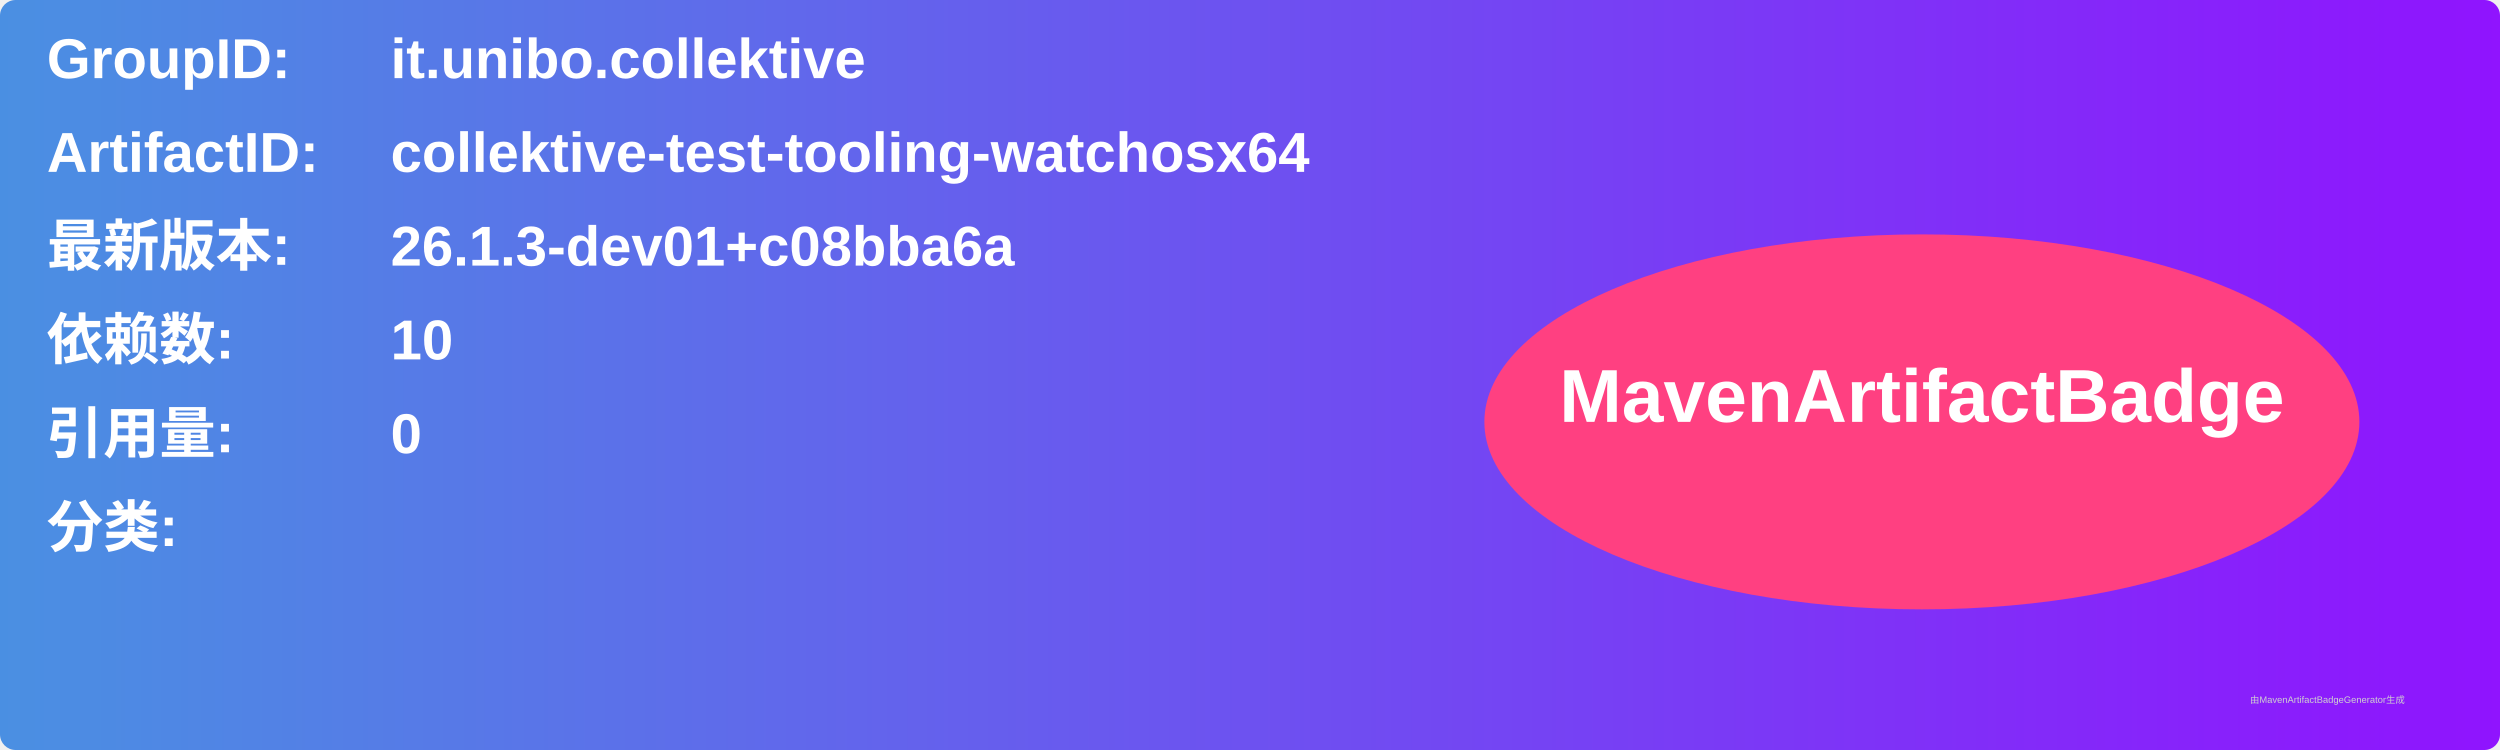
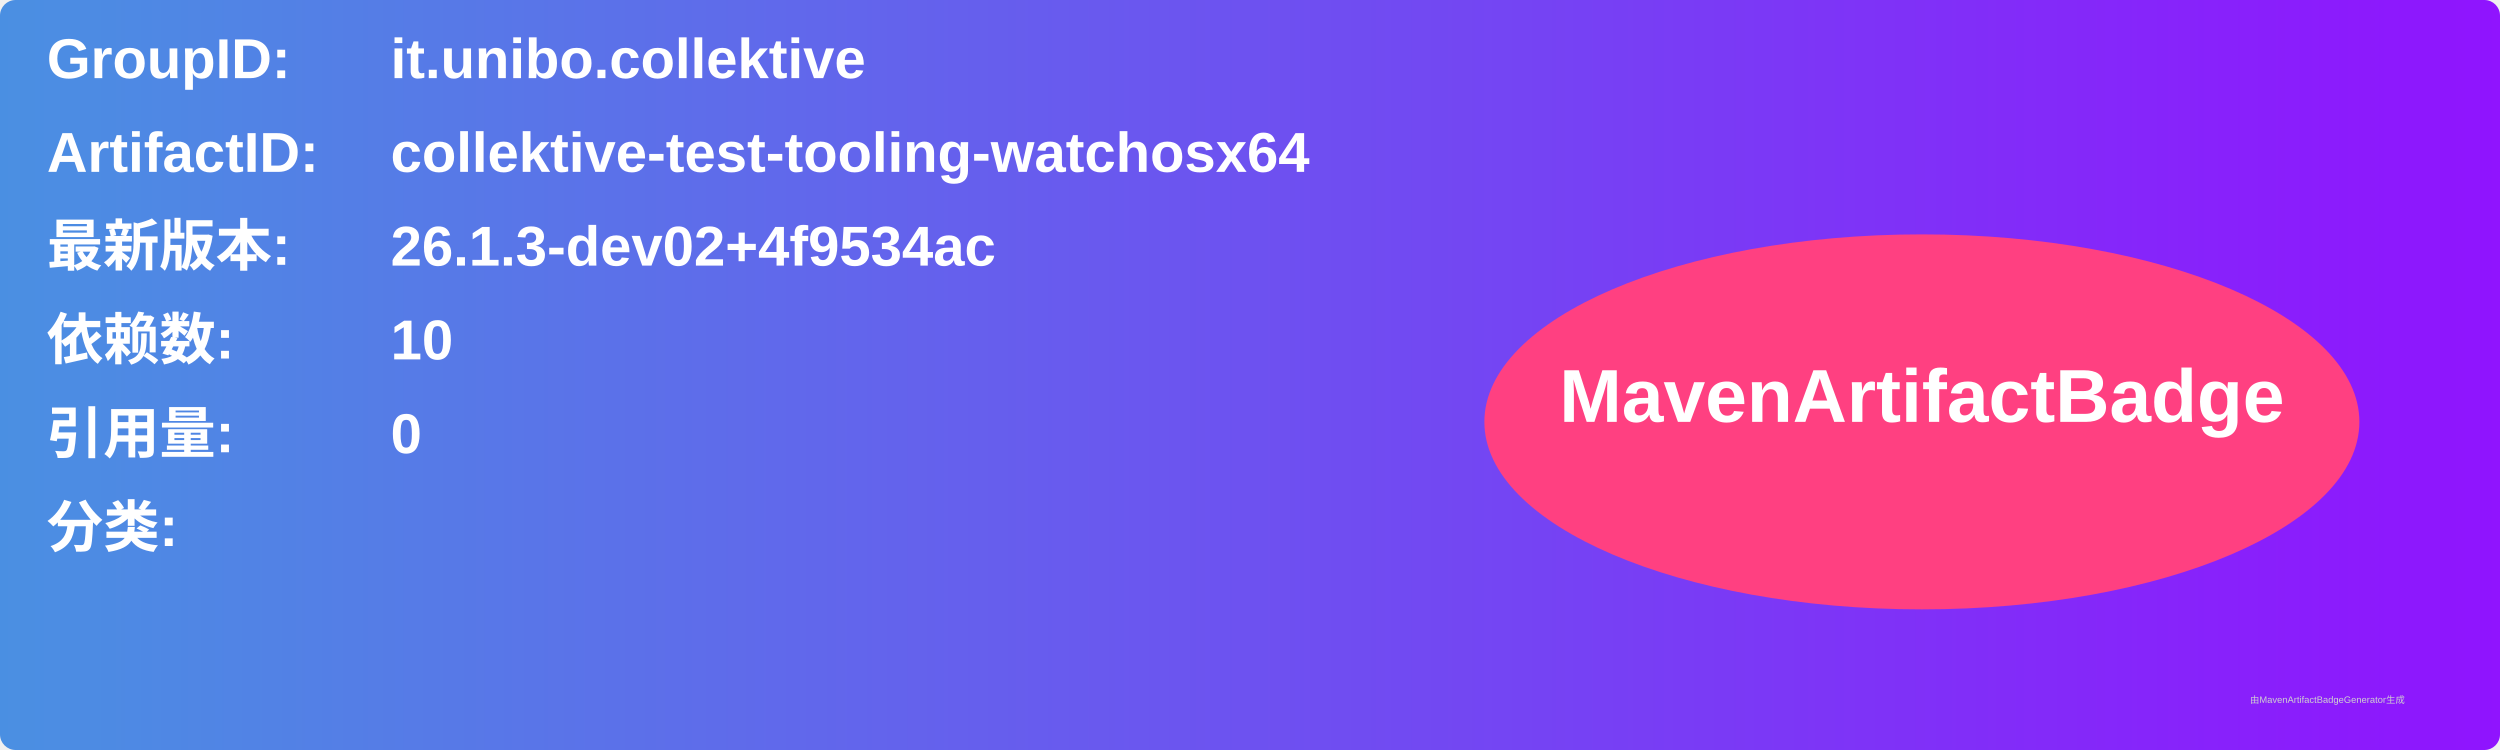
<svg xmlns="http://www.w3.org/2000/svg" width="800" height="240" viewBox="0 0 800 240">
  <linearGradient id="grad" x1="0%" y1="0%" x2="100%" y2="0%">
    <stop offset="0%" stop-color="#4a90e2" />
    <stop offset="100%" stop-color="#9013fe" />
  </linearGradient>
  <rect width="100%" height="100%" rx="5" ry="5" fill="url(#grad)" />
  <g transform="translate(15, 15)">
    <text x="0" y="10" font-family="Arial" font-size="18" fill="white" font-weight="bold" width="260">GroupID:</text>
    <text x="110" y="10" font-family="Arial" font-size="18" fill="white" font-weight="bold" width="460">it.unibo.collektive</text>
    <text x="0" y="40" font-family="Arial" font-size="18" fill="white" font-weight="bold" width="260">ArtifactID:</text>
    <text x="110" y="40" font-family="Arial" font-size="18" fill="white" font-weight="bold" width="460">collektive-test-tooling-watchosx64</text>
    <text x="0" y="70" font-family="Arial" font-size="18" fill="white" font-weight="bold">最新版本:</text>
    <text x="110" y="70" font-family="Arial" font-size="18" fill="white" font-weight="bold">
-       <tspan font-weight="bold">26.1.3-dev01+c08bba6a</tspan>
+       <tspan font-weight="bold">26.1.3-dev02+4f9534ac</tspan>
    </text>
    <text x="0" y="100" font-family="Arial" font-size="18" fill="white" font-weight="bold">依赖数: </text>
    <text x="110" y="100" font-family="Arial" font-size="18" fill="white">
      <tspan font-weight="bold">10</tspan>
    </text>
    <text x="0" y="130" font-family="Arial" font-size="18" fill="white" font-weight="bold">引用量: </text>
    <text x="110" y="130" font-family="Arial" font-size="18" fill="white">
      <tspan font-weight="bold">0</tspan>
    </text>
    <text x="0" y="160" font-family="Arial" font-size="18" fill="white" font-weight="bold">分类:</text>
    <text x="10" y="190" font-family="Arial" font-size="10" fill="white">
      <tspan font-weight="bold" />
    </text>
    <ellipse cx="600" cy="120" rx="140" ry="60" fill="#ff4081" />
    <text x="600" y="120" text-anchor="middle" font-family="Arial" font-size="24" fill="white" font-weight="bold">MavenArtifactBadge</text>
  </g>
  <text x="720" y="225" font-family="Arial" font-size="3" fill="#d0d0d0">由MavenArtifactBadgeGenerator生成</text>
</svg>
